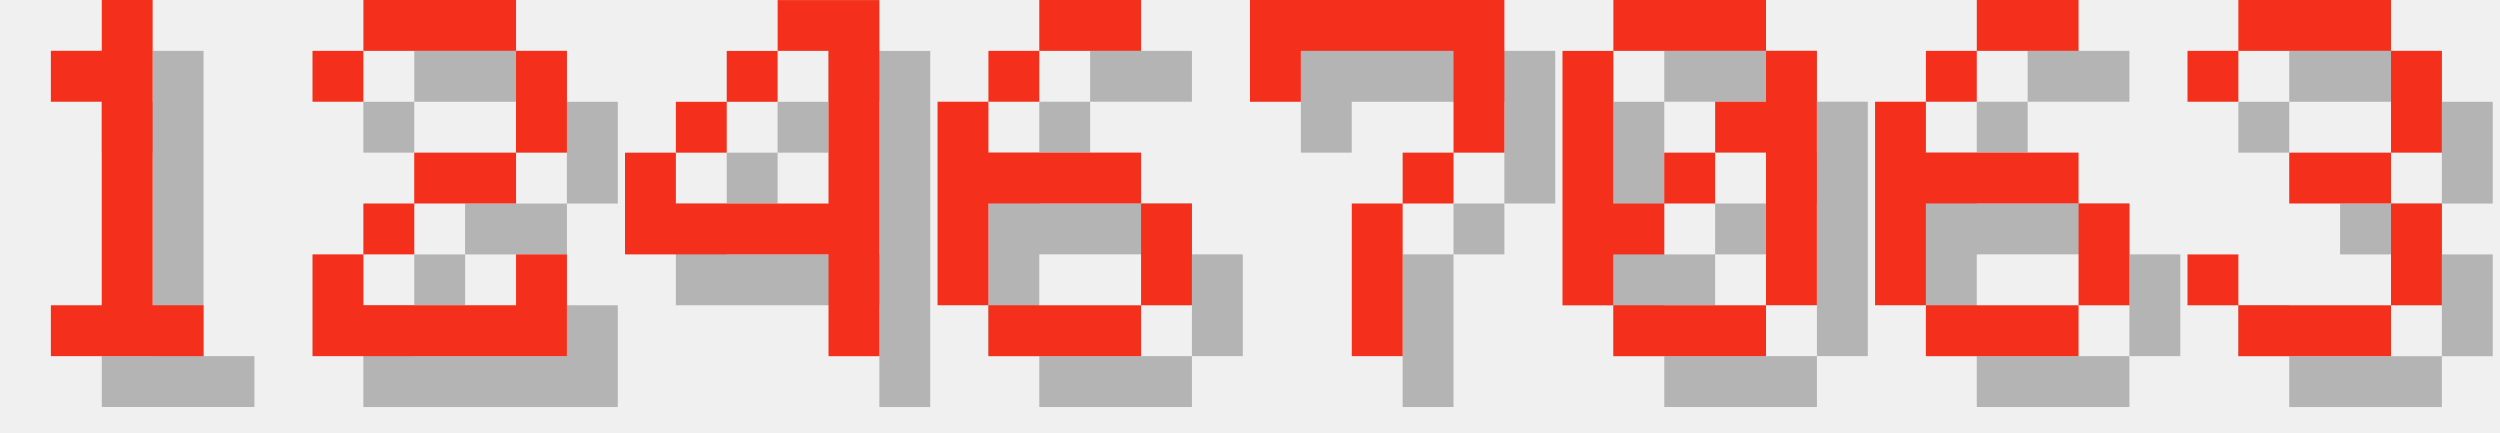
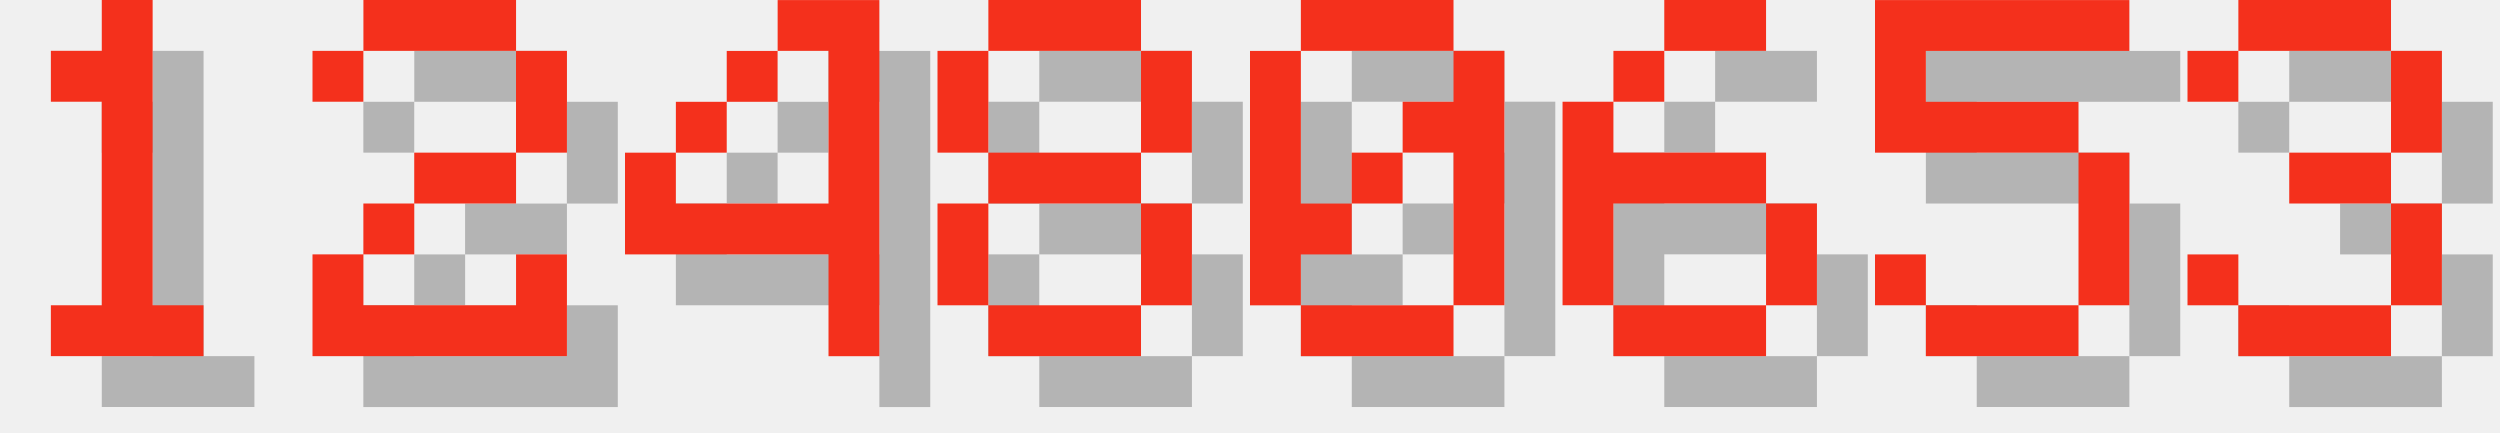
<svg xmlns="http://www.w3.org/2000/svg" version="1.1" width="208.0" height="36">
  <style>
        .text-foreground {
            fill: #F4301C;
        }
        .text-shadow {
            fill: #000000;
            fill-opacity: 0.25;
        }
    </style>
  <g class="digit" id="digit_1" transform="translate(0.0, 0), scale(4)">
    <path id="digit_1_shadow" class="text-shadow" d="m2.117 2.117v1.058h1.058v4.233h-1.058v1.058h3.175v-1.058h-1.058v-6.35h-1.058v1.058h-1.058z" fill-opacity=".5" style="paint-order:stroke fill markers" />
    <path id="digit_1_fg" class="text-foreground" d="m1.058 1.058v1.058h1.058v4.233h-1.058v1.058h3.175v-1.058h-1.058v-6.35h-1.058v1.058h-1.058z" fill="#fff" style="paint-order:stroke fill markers" />
  </g>
  <g class="digit" id="digit_2" transform="translate(26.0, 0), scale(4)">
    <path id="digit_2_shadow" class="text-shadow" d="m1.058 2.117v1.058h1.058v-1.058h3.175v2.117h-2.117v1.058h-1.058v1.058h-1.058v2.117h5.292v-2.117h-1.058v1.058h-3.175v-1.058h1.058v-1.058h2.117v-1.058h1.058v-2.117h-1.058v-1.058h-3.175v1.058h-1.058z" fill-opacity=".5" style="paint-order:stroke fill markers" />
    <path id="digit_2_fg" class="text-foreground" d="m0 1.058v1.058h1.058v-1.058h3.175v2.117h-2.117v1.058h-1.058v1.058h-1.058v2.117h5.292v-2.117h-1.058v1.058h-3.175v-1.058h1.058v-1.058h2.117v-1.058h1.058v-2.117h-1.058v-1.058h-3.175v1.058h-1.058z" fill="#fff" style="paint-order:stroke fill markers" />
  </g>
  <g class="digit" id="digit_4" transform="translate(52.0, 0), scale(4)">
    <path id="digit_4_shadow" class="text-shadow" d="m4.233 1.058v1.058h1.058v3.175h-3.175v-1.058h-1.058v2.117h4.233v2.117h1.058v-7.408h-2.117zm-2.117 3.175h1.058v-1.058h-1.058v1.058zm1.058-1.058h1.058v-1.058h-1.058v1.058z" fill-opacity=".5" style="paint-order:stroke fill markers" />
    <path id="digit_4_fg" class="text-foreground" d="m3.175 0v1.058h1.058v3.175h-3.175v-1.058h-1.058v2.117h4.233v2.117h1.058v-7.408h-2.117zm-2.117 3.175h1.058v-1.058h-1.058v1.058zm1.058-1.058h1.058v-1.058h-1.058v1.058z" fill="#fff" style="paint-order:stroke fill markers" />
  </g>
-   <g class="digit" id="digit_6" transform="translate(78.0, 0), scale(4)">
+   <g class="digit" id="digit_8" transform="translate(78.0, 0), scale(4)">
+     <path id="digit_8_shadow" class="text-shadow" d="m2.117 1.058v1.058h3.175v-1.058h-3.175zm3.175 1.058v2.117h1.058v-2.117h-1.058zm0 2.117h-3.175v1.058h3.175v-1.058zm0 1.058v2.117h1.058v-2.117h-1.058zm0 2.117h-3.175v1.058h3.175v-1.058zm-3.175 0v-2.117h-1.058v2.117h1.058zm0-3.175v-2.117h-1.058v2.117h1.058z" fill-opacity=".5" style="paint-order:stroke fill markers" />
+     <path id="digit_8_fg" class="text-foreground" d="m1.058 0v1.058h3.175v-1.058h-3.175zm3.175 1.058v2.117h1.058v-2.117h-1.058zm0 2.117h-3.175v1.058h3.175v-1.058zm0 1.058v2.117h1.058v-2.117h-1.058zm0 2.117h-3.175v1.058h3.175v-1.058zm-3.175 0v-2.117h-1.058v2.117h1.058zm0-3.175v-2.117h-1.058v2.117h1.058z" fill="#fff" style="paint-order:stroke fill markers" />
+   </g>
+   <g class="digit" id="digit_0" transform="translate(104.0, 0), scale(4)">
+     <path id="digit_0_shadow" class="text-shadow" d="m2.117 1.058v1.058h3.175v-1.058h-3.175zm3.175 1.058v1.058h-1.058v1.058h1.058v3.175h1.058v-5.292h-1.058zm0 5.292h-3.175v1.058h3.175v-1.058zm-3.175 0v-1.058h1.058v-1.058h-1.058v-3.175h-1.058v5.292h1.058zm1.058-2.117h1.058v-1.058h-1.058v1.058z" fill-opacity=".5" style="paint-order:stroke fill markers" />
+     <path id="digit_0_fg" class="text-foreground" d="m1.058 0v1.058h3.175v-1.058h-3.175zm3.175 1.058v1.058h-1.058v1.058h1.058v3.175h1.058v-5.292h-1.058zm0 5.292h-3.175v1.058h3.175v-1.058zm-3.175 0v-1.058h1.058v-1.058h-1.058v-3.175h-1.058v5.292h1.058zm1.058-2.117h1.058v-1.058h-1.058v1.058z" fill="#fff" style="paint-order:stroke fill markers" />
+   </g>
+   <g class="digit" id="digit_6" transform="translate(130.0, 0), scale(4)">
    <path id="digit_6_shadow" class="text-shadow" d="m3.175 1.058v1.058h2.117v-1.058h-2.117zm0 1.058h-1.058v1.058h1.058v-1.058zm-1.058 1.058h-1.058v4.233h1.058v-2.117h3.175v-1.058h-3.175v-1.058zm3.175 2.117v2.117h1.058v-2.117h-1.058zm0 2.117h-3.175v1.058h3.175v-1.058z" fill-opacity=".5" style="paint-order:stroke fill markers" />
    <path id="digit_6_fg" class="text-foreground" d="m2.117 0v1.058h2.117v-1.058h-2.117zm0 1.058h-1.058v1.058h1.058v-1.058zm-1.058 1.058h-1.058v4.233h1.058v-2.117h3.175v-1.058h-3.175v-1.058zm3.175 2.117v2.117h1.058v-2.117h-1.058zm0 2.117h-3.175v1.058h3.175v-1.058z" fill="#fff" style="paint-order:stroke fill markers" />
  </g>
-   <g class="digit" id="digit_7" transform="translate(104.0, 0), scale(4)">
-     <path id="digit_7_shadow" class="text-shadow" d="m1.058 1.058 2e-6 2.117h1.058v-1.058h3.175v1.058l2e-7 1.058h-1.058v1.058h-1.058l4e-7 3.175 1.058 1e-7v-3.175h1.058v-1.058h1.058l5e-7 -1.058v-2.117z" fill-opacity=".5" style="paint-order:stroke fill markers" />
-     <path id="digit_7_fg" class="text-foreground" d="m0 0 2e-6 2.117h1.058v-1.058h3.175v1.058l2e-7 1.058h-1.058v1.058h-1.058l4e-7 3.175 1.058 1e-7v-3.175h1.058v-1.058h1.058l5e-7 -1.058v-2.117z" fill="#fff" style="paint-order:stroke fill markers" />
-   </g>
-   <g class="digit" id="digit_0" transform="translate(130.0, 0), scale(4)">
-     <path id="digit_0_shadow" class="text-shadow" d="m2.117 1.058v1.058h3.175v-1.058h-3.175zm3.175 1.058v1.058h-1.058v1.058h1.058v3.175h1.058v-5.292h-1.058zm0 5.292h-3.175v1.058h3.175v-1.058zm-3.175 0v-1.058h1.058v-1.058h-1.058v-3.175h-1.058v5.292h1.058zm1.058-2.117h1.058v-1.058h-1.058v1.058z" fill-opacity=".5" style="paint-order:stroke fill markers" />
-     <path id="digit_0_fg" class="text-foreground" d="m1.058 0v1.058h3.175v-1.058h-3.175zm3.175 1.058v1.058h-1.058v1.058h1.058v3.175h1.058v-5.292h-1.058zm0 5.292h-3.175v1.058h3.175v-1.058zm-3.175 0v-1.058h1.058v-1.058h-1.058v-3.175h-1.058v5.292h1.058zm1.058-2.117h1.058v-1.058h-1.058v1.058z" fill="#fff" style="paint-order:stroke fill markers" />
-   </g>
-   <g class="digit" id="digit_6" transform="translate(156.0, 0), scale(4)">
-     <path id="digit_6_shadow" class="text-shadow" d="m3.175 1.058v1.058h2.117v-1.058h-2.117zm0 1.058h-1.058v1.058h1.058v-1.058zm-1.058 1.058h-1.058v4.233h1.058v-2.117h3.175v-1.058h-3.175v-1.058zm3.175 2.117v2.117h1.058v-2.117h-1.058zm0 2.117h-3.175v1.058h3.175v-1.058z" fill-opacity=".5" style="paint-order:stroke fill markers" />
-     <path id="digit_6_fg" class="text-foreground" d="m2.117 0v1.058h2.117v-1.058h-2.117zm0 1.058h-1.058v1.058h1.058v-1.058zm-1.058 1.058h-1.058v4.233h1.058v-2.117h3.175v-1.058h-3.175v-1.058zm3.175 2.117v2.117h1.058v-2.117h-1.058zm0 2.117h-3.175v1.058h3.175v-1.058z" fill="#fff" style="paint-order:stroke fill markers" />
+   <g class="digit" id="digit_5" transform="translate(156.0, 0), scale(4)">
+     <path id="digit_5_shadow" class="text-shadow" d="m1.058 1.058v3.175h4.233v3.175h-3.175v-1.058h-1.058v1.058h1.058v1.058h3.175v-1.058h1.058v-3.175h-1.058v-1.058h-3.175v-1.058h4.233v-1.058h-5.292z" fill-opacity=".5" style="paint-order:stroke fill markers" />
+     <path id="digit_5_fg" class="text-foreground" d="m0 0v3.175h4.233v3.175h-3.175v-1.058h-1.058v1.058h1.058v1.058h3.175v-1.058h1.058v-3.175h-1.058v-1.058h-3.175v-1.058h4.233v-1.058h-5.292z" fill="#fff" style="paint-order:stroke fill markers" />
  </g>
  <g class="digit" id="digit_3" transform="translate(182.0, 0), scale(4)">
    <path id="digit_3_shadow" class="text-shadow" d="m1.058 2.117v1.058h1.058v-1.058h3.175v2.117h-2.117v1.058h2.117v2.117h-3.175v-1.058h-1.058v1.058h1.058v1.058h3.175v-1.058h1.058v-2.117h-1.058v-1.058h1.058v-2.117h-1.058v-1.058h-3.175v1.058h-1.058z" fill-opacity=".5" style="paint-order:stroke fill markers" />
    <path id="digit_3_fg" class="text-foreground" d="m0 1.058v1.058h1.058v-1.058h3.175v2.117h-2.117v1.058h2.117v2.117h-3.175v-1.058h-1.058v1.058h1.058v1.058h3.175v-1.058h1.058v-2.117h-1.058v-1.058h1.058v-2.117h-1.058v-1.058h-3.175v1.058h-1.058z" fill="#fff" style="paint-order:stroke fill markers" />
  </g>
</svg>
